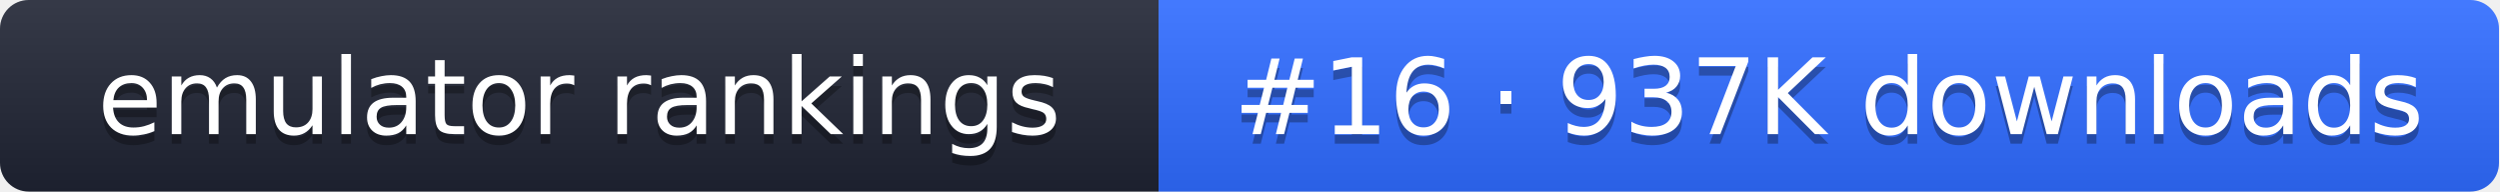
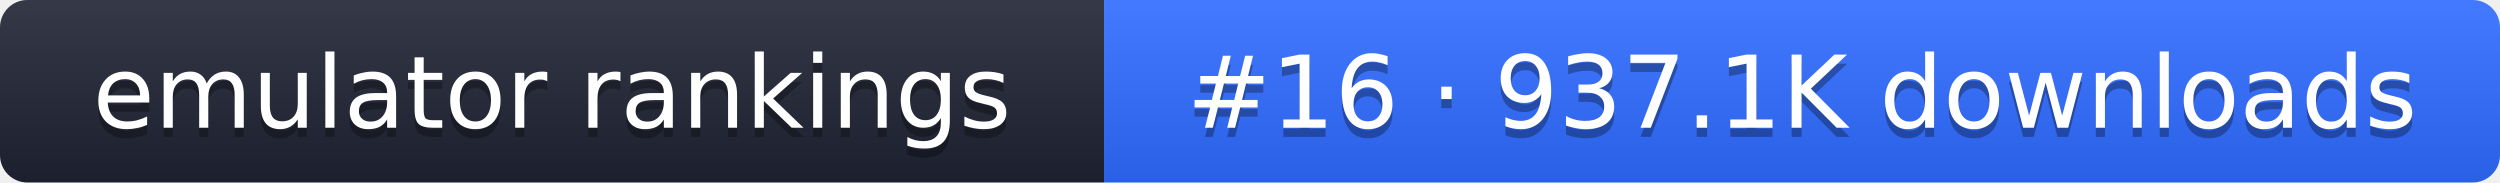
- <svg xmlns="http://www.w3.org/2000/svg" width="261" height="20" role="img" aria-label="emulator rankings: #16 · 937K downloads">
+ <svg xmlns="http://www.w3.org/2000/svg" width="274" height="20" role="img" aria-label="emulator rankings: #16 · 937.1K downloads">
  <linearGradient id="g" x2="0" y2="100%">
    <stop offset="0" stop-color="#fff" stop-opacity=".1" />
    <stop offset="1" stop-opacity=".1" />
  </linearGradient>
  <clipPath id="r">
-     <rect width="261" height="20" rx="3" fill="#fff" />
+     <rect width="274" height="20" rx="3" fill="#fff" />
  </clipPath>
  <g clip-path="url(#r)">
    <rect width="121" height="20" fill="#1f2433" />
-     <rect x="121" width="140" height="20" fill="#2f6bff" />
-     <rect width="261" height="20" fill="url(#g)" />
+     <rect x="121" width="153" height="20" fill="#2f6bff" />
+     <rect width="274" height="20" fill="url(#g)" />
  </g>
  <g fill="#fff" text-anchor="middle" font-family="Verdana,DejaVu Sans,sans-serif" font-size="11">
    <text x="60.5" y="15" fill="#010101" fill-opacity=".3">emulator rankings</text>
    <text x="60.5" y="14">emulator rankings</text>
-     <text x="191" y="15" fill="#010101" fill-opacity=".3">#16 · 937K downloads</text>
-     <text x="191" y="14">#16 · 937K downloads</text>
+     <text x="197.5" y="15" fill="#010101" fill-opacity=".3">#16 · 937.1K downloads</text>
+     <text x="197.5" y="14">#16 · 937.1K downloads</text>
  </g>
</svg>
